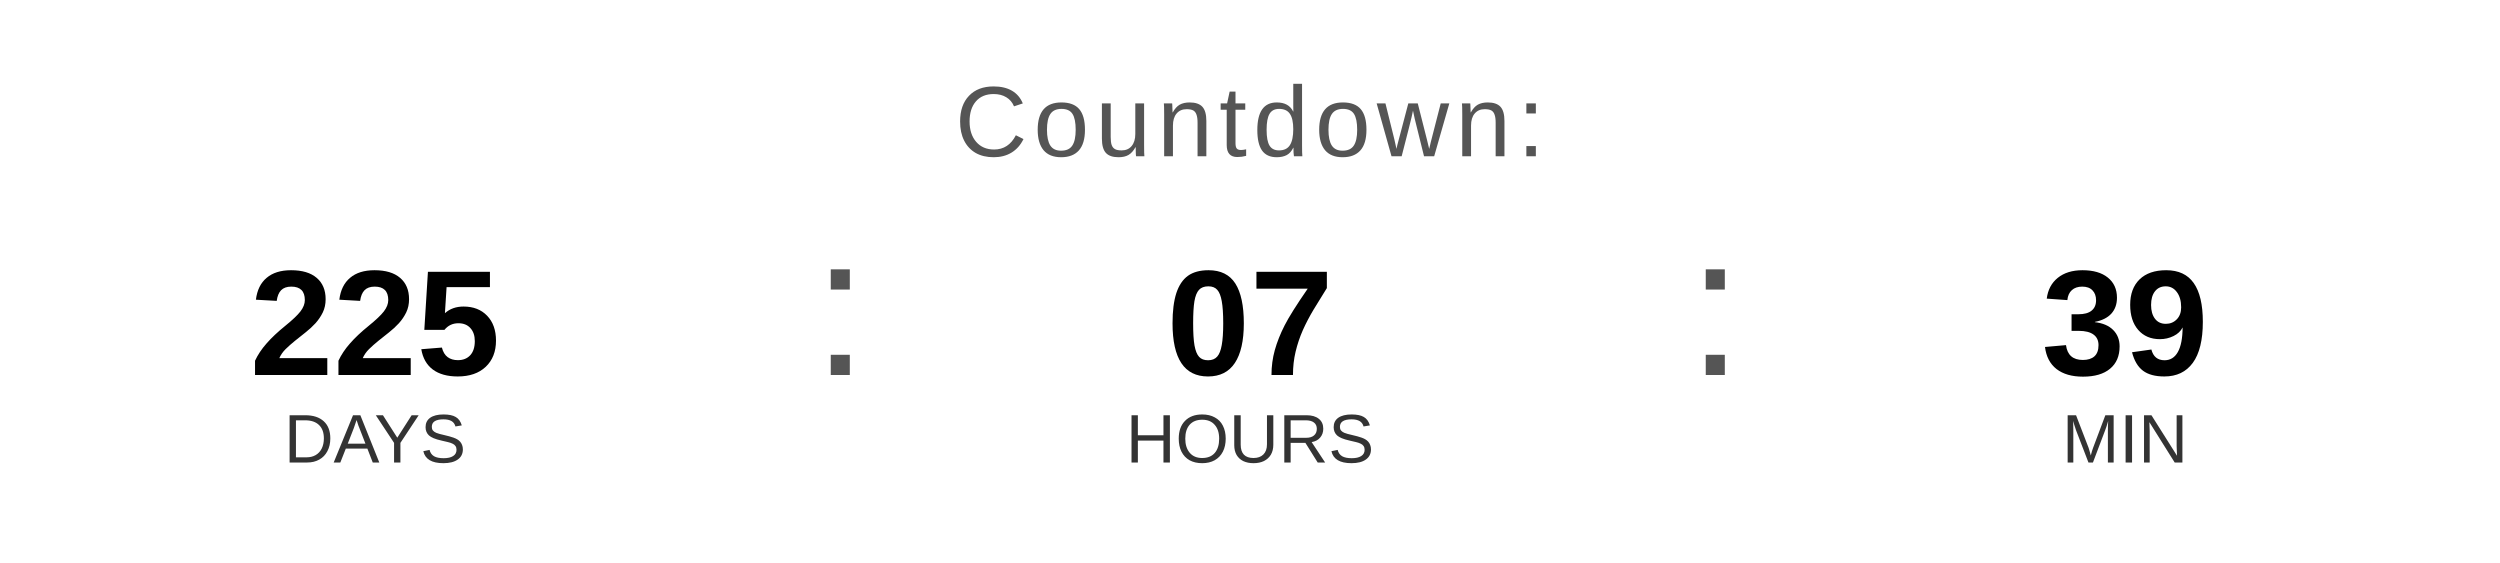
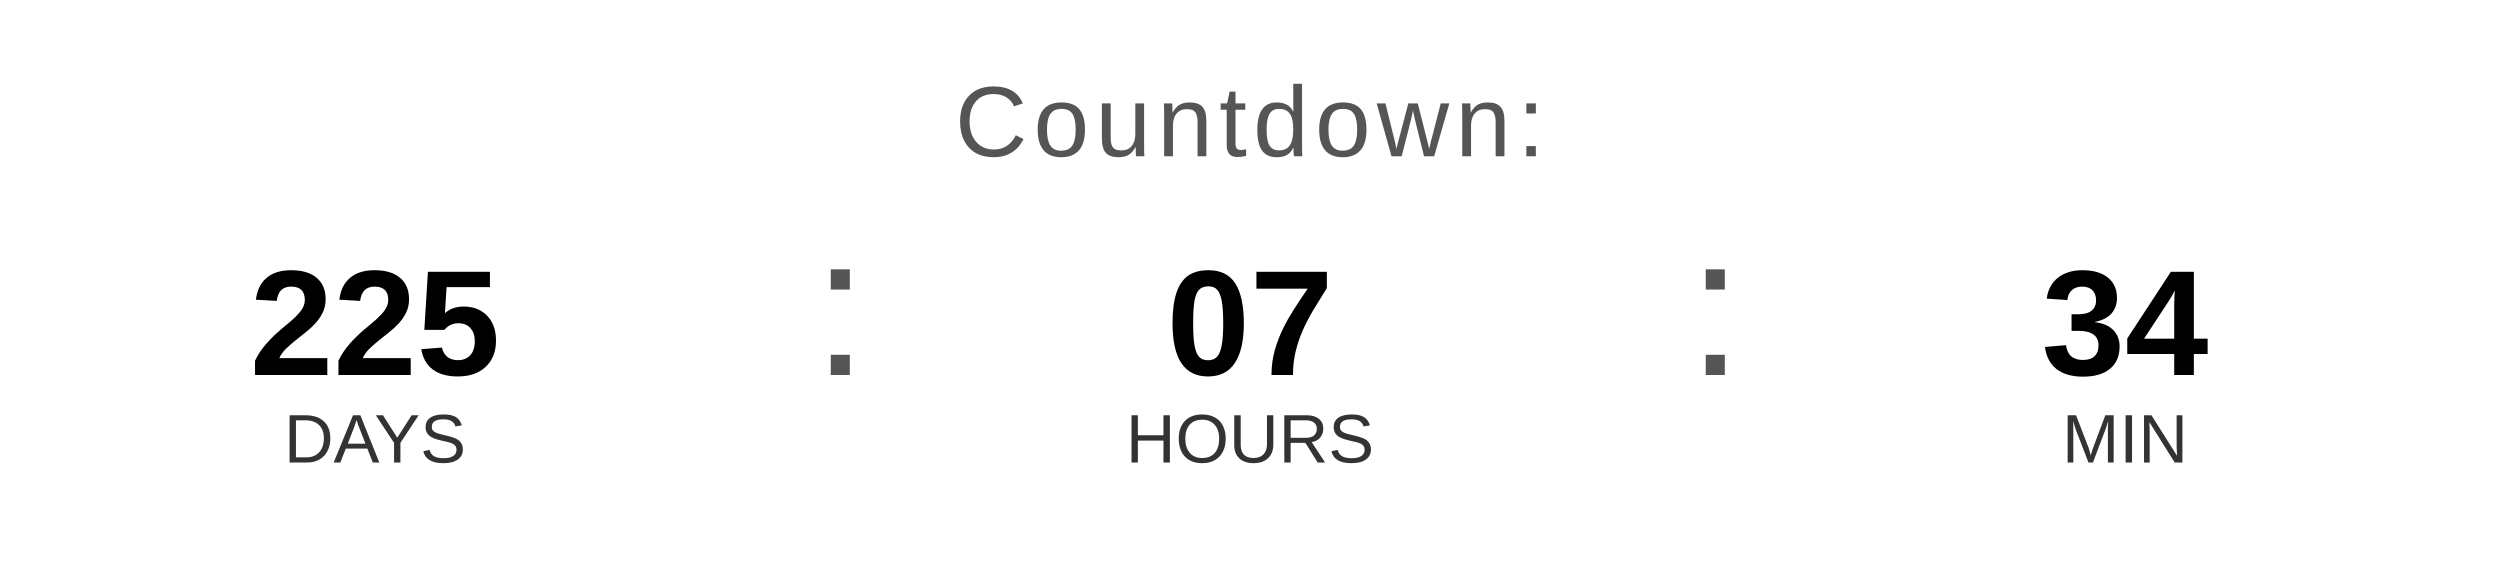
<svg xmlns="http://www.w3.org/2000/svg" width="400" height="90" viewBox="0 0 400 90">
  <text x="200" y="25" font-family="Arial, Helvetica, sans-serif" font-size="16" fill="#555555" text-anchor="middle" letter-spacing="1">
    Countdown:
  </text>
  <text x="60" y="60" font-family="Arial, Helvetica, sans-serif" font-size="24" font-weight="bold" fill="#000000" text-anchor="middle">225</text>
  <text x="60" y="74" font-family="Arial, Helvetica, sans-serif" font-size="11" fill="#333333" text-anchor="middle">DAYS</text>
  <text x="130" y="60" font-family="Arial, sans-serif" font-size="32" fill="#555555">:</text>
  <text x="200" y="60" font-family="Arial, Helvetica, sans-serif" font-size="24" font-weight="bold" fill="#000000" text-anchor="middle">07</text>
  <text x="200" y="74" font-family="Arial, Helvetica, sans-serif" font-size="11" fill="#333333" text-anchor="middle">HOURS</text>
  <text x="270" y="60" font-family="Arial, sans-serif" font-size="32" fill="#555555">:</text>
-   <text x="340" y="60" font-family="Arial, Helvetica, sans-serif" font-size="24" font-weight="bold" fill="#000000" text-anchor="middle">39</text>
+   <text x="340" y="60" font-family="Arial, Helvetica, sans-serif" font-size="24" font-weight="bold" fill="#000000" text-anchor="middle">34</text>
  <text x="340" y="74" font-family="Arial, Helvetica, sans-serif" font-size="11" fill="#333333" text-anchor="middle">MIN</text>
</svg>
